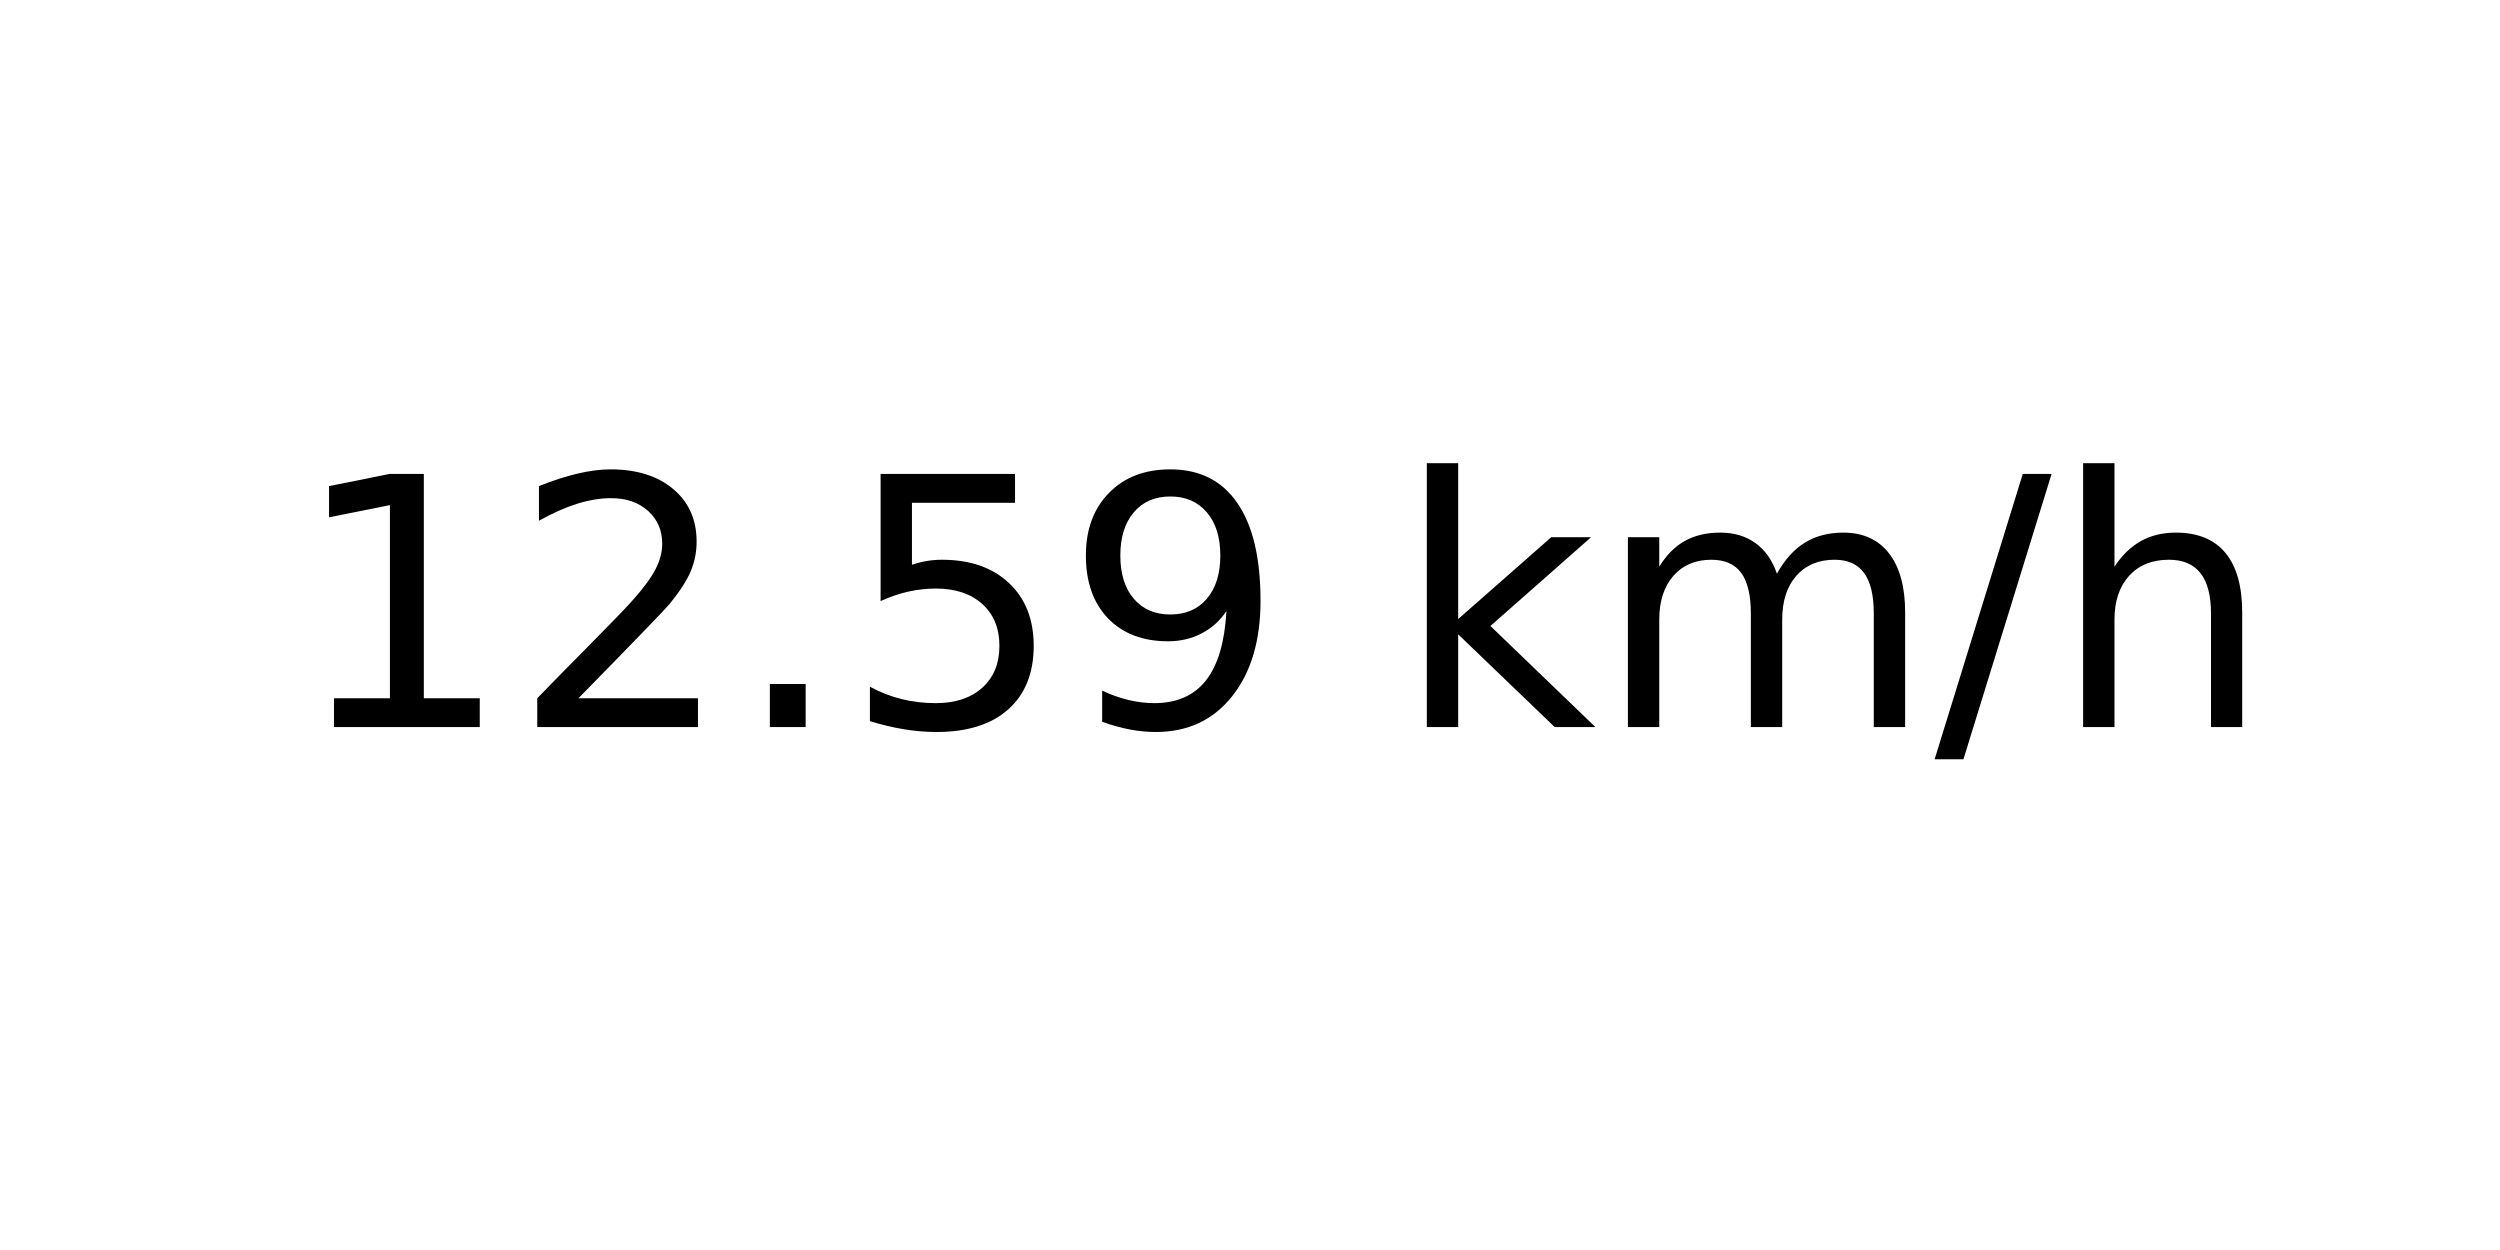
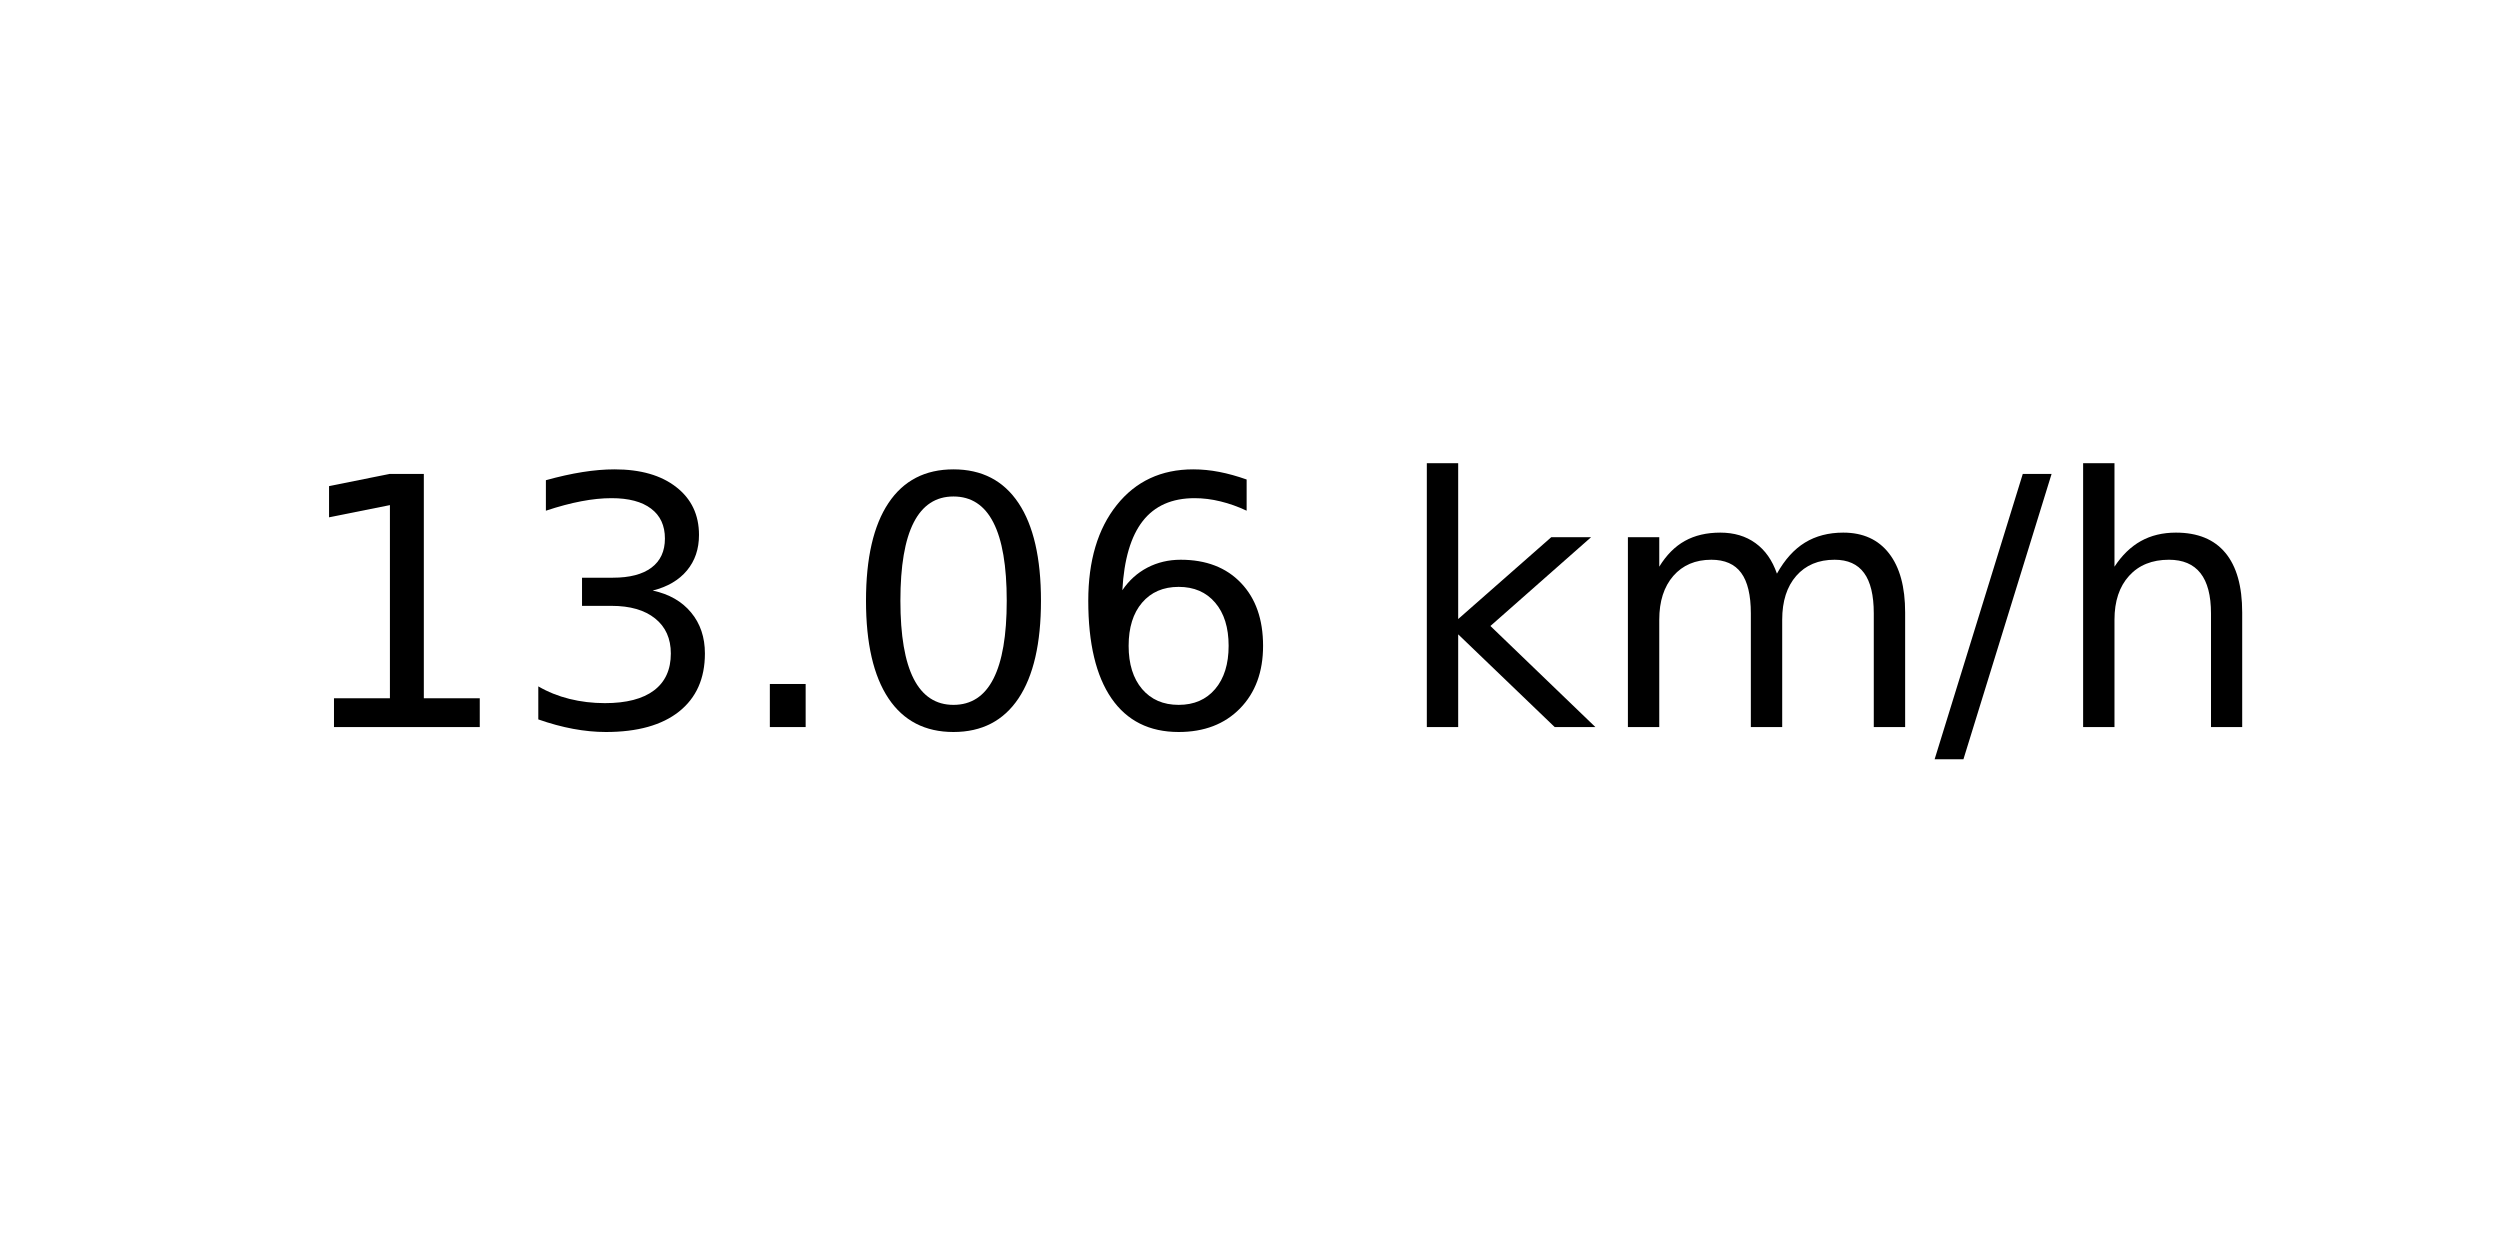
<svg xmlns="http://www.w3.org/2000/svg" xmlns:xlink="http://www.w3.org/1999/xlink" width="72pt" height="36pt" viewBox="0 0 72 36" version="1.1">
  <defs>
    <style type="text/css">*{stroke-linejoin: round; stroke-linecap: butt}</style>
  </defs>
  <g id="figure_1">
    <g id="axes_1">
      <g id="text_1">
        <g transform="translate(8.378125 20.93937) scale(0.1 -0.1)">
          <defs>
            <path id="DejaVuSans-31" d="M 794 531  L 1825 531  L 1825 4091  L 703 3866  L 703 4441  L 1819 4666  L 2450 4666  L 2450 531  L 3481 531  L 3481 0  L 794 0  L 794 531  z " transform="scale(0.015625)" />
-             <path id="DejaVuSans-32" d="M 1228 531  L 3431 531  L 3431 0  L 469 0  L 469 531  Q 828 903 1448 1529  Q 2069 2156 2228 2338  Q 2531 2678 2651 2914  Q 2772 3150 2772 3378  Q 2772 3750 2511 3984  Q 2250 4219 1831 4219  Q 1534 4219 1204 4116  Q 875 4013 500 3803  L 500 4441  Q 881 4594 1212 4672  Q 1544 4750 1819 4750  Q 2544 4750 2975 4387  Q 3406 4025 3406 3419  Q 3406 3131 3298 2873  Q 3191 2616 2906 2266  Q 2828 2175 2409 1742  Q 1991 1309 1228 531  z " transform="scale(0.015625)" />
+             <path id="DejaVuSans-33" d="M 2597 2516  Q 3050 2419 3304 2112  Q 3559 1806 3559 1356  Q 3559 666 3084 287  Q 2609 -91 1734 -91  Q 1441 -91 1130 -33  Q 819 25 488 141  L 488 750  Q 750 597 1062 519  Q 1375 441 1716 441  Q 2309 441 2620 675  Q 2931 909 2931 1356  Q 2931 1769 2642 2001  Q 2353 2234 1838 2234  L 1294 2234  L 1294 2753  L 1863 2753  Q 2328 2753 2575 2939  Q 2822 3125 2822 3475  Q 2822 3834 2567 4026  Q 2313 4219 1838 4219  Q 1578 4219 1281 4162  Q 984 4106 628 3988  L 628 4550  Q 988 4650 1302 4700  Q 1616 4750 1894 4750  Q 2613 4750 3031 4423  Q 3450 4097 3450 3541  Q 3450 3153 3228 2886  Q 3006 2619 2597 2516  z " transform="scale(0.015625)" />
            <path id="DejaVuSans-2e" d="M 684 794  L 1344 794  L 1344 0  L 684 0  L 684 794  z " transform="scale(0.015625)" />
-             <path id="DejaVuSans-35" d="M 691 4666  L 3169 4666  L 3169 4134  L 1269 4134  L 1269 2991  Q 1406 3038 1543 3061  Q 1681 3084 1819 3084  Q 2600 3084 3056 2656  Q 3513 2228 3513 1497  Q 3513 744 3044 326  Q 2575 -91 1722 -91  Q 1428 -91 1123 -41  Q 819 9 494 109  L 494 744  Q 775 591 1075 516  Q 1375 441 1709 441  Q 2250 441 2565 725  Q 2881 1009 2881 1497  Q 2881 1984 2565 2268  Q 2250 2553 1709 2553  Q 1456 2553 1204 2497  Q 953 2441 691 2322  L 691 4666  z " transform="scale(0.015625)" />
-             <path id="DejaVuSans-39" d="M 703 97  L 703 672  Q 941 559 1184 500  Q 1428 441 1663 441  Q 2288 441 2617 861  Q 2947 1281 2994 2138  Q 2813 1869 2534 1725  Q 2256 1581 1919 1581  Q 1219 1581 811 2004  Q 403 2428 403 3163  Q 403 3881 828 4315  Q 1253 4750 1959 4750  Q 2769 4750 3195 4129  Q 3622 3509 3622 2328  Q 3622 1225 3098 567  Q 2575 -91 1691 -91  Q 1453 -91 1209 -44  Q 966 3 703 97  z M 1959 2075  Q 2384 2075 2632 2365  Q 2881 2656 2881 3163  Q 2881 3666 2632 3958  Q 2384 4250 1959 4250  Q 1534 4250 1286 3958  Q 1038 3666 1038 3163  Q 1038 2656 1286 2365  Q 1534 2075 1959 2075  z " transform="scale(0.015625)" />
+             <path id="DejaVuSans-30" d="M 2034 4250  Q 1547 4250 1301 3770  Q 1056 3291 1056 2328  Q 1056 1369 1301 889  Q 1547 409 2034 409  Q 2525 409 2770 889  Q 3016 1369 3016 2328  Q 3016 3291 2770 3770  Q 2525 4250 2034 4250  z M 2034 4750  Q 2819 4750 3233 4129  Q 3647 3509 3647 2328  Q 3647 1150 3233 529  Q 2819 -91 2034 -91  Q 1250 -91 836 529  Q 422 1150 422 2328  Q 422 3509 836 4129  Q 1250 4750 2034 4750  z " transform="scale(0.015625)" />
+             <path id="DejaVuSans-36" d="M 2113 2584  Q 1688 2584 1439 2293  Q 1191 2003 1191 1497  Q 1191 994 1439 701  Q 1688 409 2113 409  Q 2538 409 2786 701  Q 3034 994 3034 1497  Q 3034 2003 2786 2293  Q 2538 2584 2113 2584  z M 3366 4563  L 3366 3988  Q 3128 4100 2886 4159  Q 2644 4219 2406 4219  Q 1781 4219 1451 3797  Q 1122 3375 1075 2522  Q 1259 2794 1537 2939  Q 1816 3084 2150 3084  Q 2853 3084 3261 2657  Q 3669 2231 3669 1497  Q 3669 778 3244 343  Q 2819 -91 2113 -91  Q 1303 -91 875 529  Q 447 1150 447 2328  Q 447 3434 972 4092  Q 1497 4750 2381 4750  Q 2619 4750 2861 4703  Q 3103 4656 3366 4563  z " transform="scale(0.015625)" />
            <path id="DejaVuSans-20" transform="scale(0.015625)" />
            <path id="DejaVuSans-6b" d="M 581 4863  L 1159 4863  L 1159 1991  L 2875 3500  L 3609 3500  L 1753 1863  L 3688 0  L 2938 0  L 1159 1709  L 1159 0  L 581 0  L 581 4863  z " transform="scale(0.015625)" />
            <path id="DejaVuSans-6d" d="M 3328 2828  Q 3544 3216 3844 3400  Q 4144 3584 4550 3584  Q 5097 3584 5394 3201  Q 5691 2819 5691 2113  L 5691 0  L 5113 0  L 5113 2094  Q 5113 2597 4934 2840  Q 4756 3084 4391 3084  Q 3944 3084 3684 2787  Q 3425 2491 3425 1978  L 3425 0  L 2847 0  L 2847 2094  Q 2847 2600 2669 2842  Q 2491 3084 2119 3084  Q 1678 3084 1418 2786  Q 1159 2488 1159 1978  L 1159 0  L 581 0  L 581 3500  L 1159 3500  L 1159 2956  Q 1356 3278 1631 3431  Q 1906 3584 2284 3584  Q 2666 3584 2933 3390  Q 3200 3197 3328 2828  z " transform="scale(0.015625)" />
            <path id="DejaVuSans-2f" d="M 1625 4666  L 2156 4666  L 531 -594  L 0 -594  L 1625 4666  z " transform="scale(0.015625)" />
            <path id="DejaVuSans-68" d="M 3513 2113  L 3513 0  L 2938 0  L 2938 2094  Q 2938 2591 2744 2837  Q 2550 3084 2163 3084  Q 1697 3084 1428 2787  Q 1159 2491 1159 1978  L 1159 0  L 581 0  L 581 4863  L 1159 4863  L 1159 2956  Q 1366 3272 1645 3428  Q 1925 3584 2291 3584  Q 2894 3584 3203 3211  Q 3513 2838 3513 2113  z " transform="scale(0.015625)" />
          </defs>
          <use xlink:href="#DejaVuSans-31" />
-           <use xlink:href="#DejaVuSans-32" x="63.623" />
+           <use xlink:href="#DejaVuSans-33" x="63.623" />
          <use xlink:href="#DejaVuSans-2e" x="127.246" />
-           <use xlink:href="#DejaVuSans-35" x="159.033" />
-           <use xlink:href="#DejaVuSans-39" x="222.656" />
+           <use xlink:href="#DejaVuSans-30" x="159.033" />
+           <use xlink:href="#DejaVuSans-36" x="222.656" />
          <use xlink:href="#DejaVuSans-20" x="286.279" />
          <use xlink:href="#DejaVuSans-6b" x="318.066" />
          <use xlink:href="#DejaVuSans-6d" x="375.977" />
          <use xlink:href="#DejaVuSans-2f" x="473.389" />
          <use xlink:href="#DejaVuSans-68" x="507.08" />
        </g>
      </g>
    </g>
  </g>
</svg>
